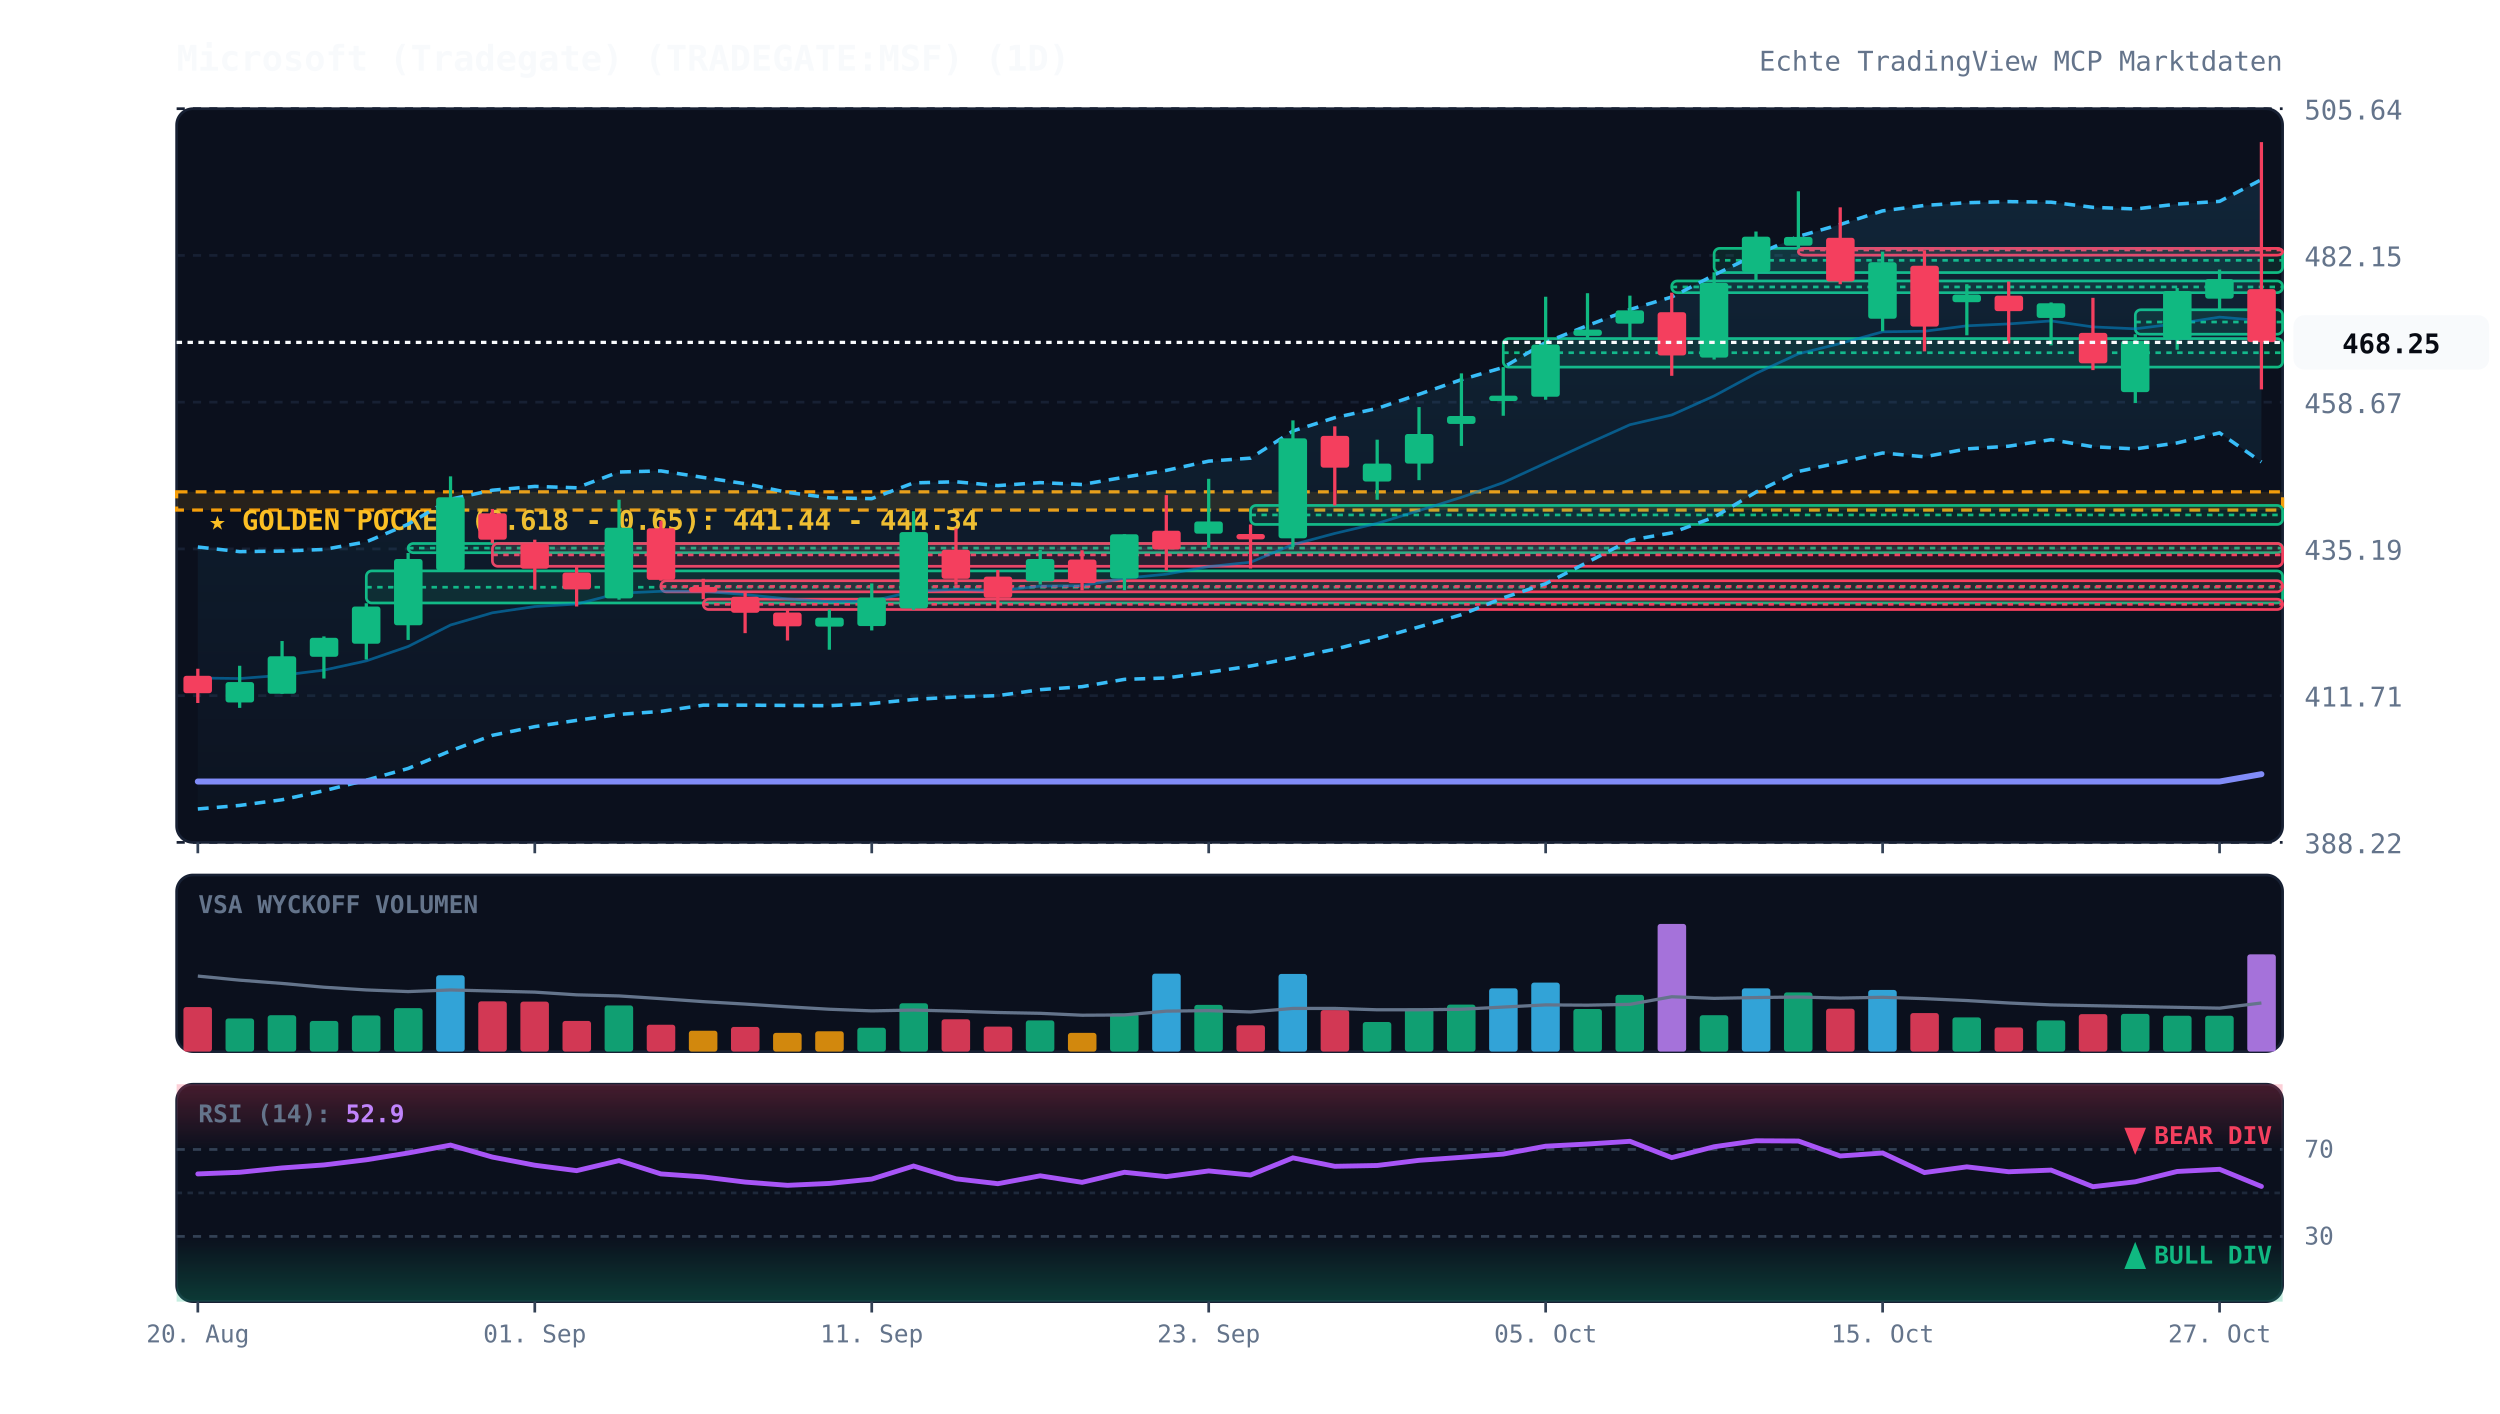
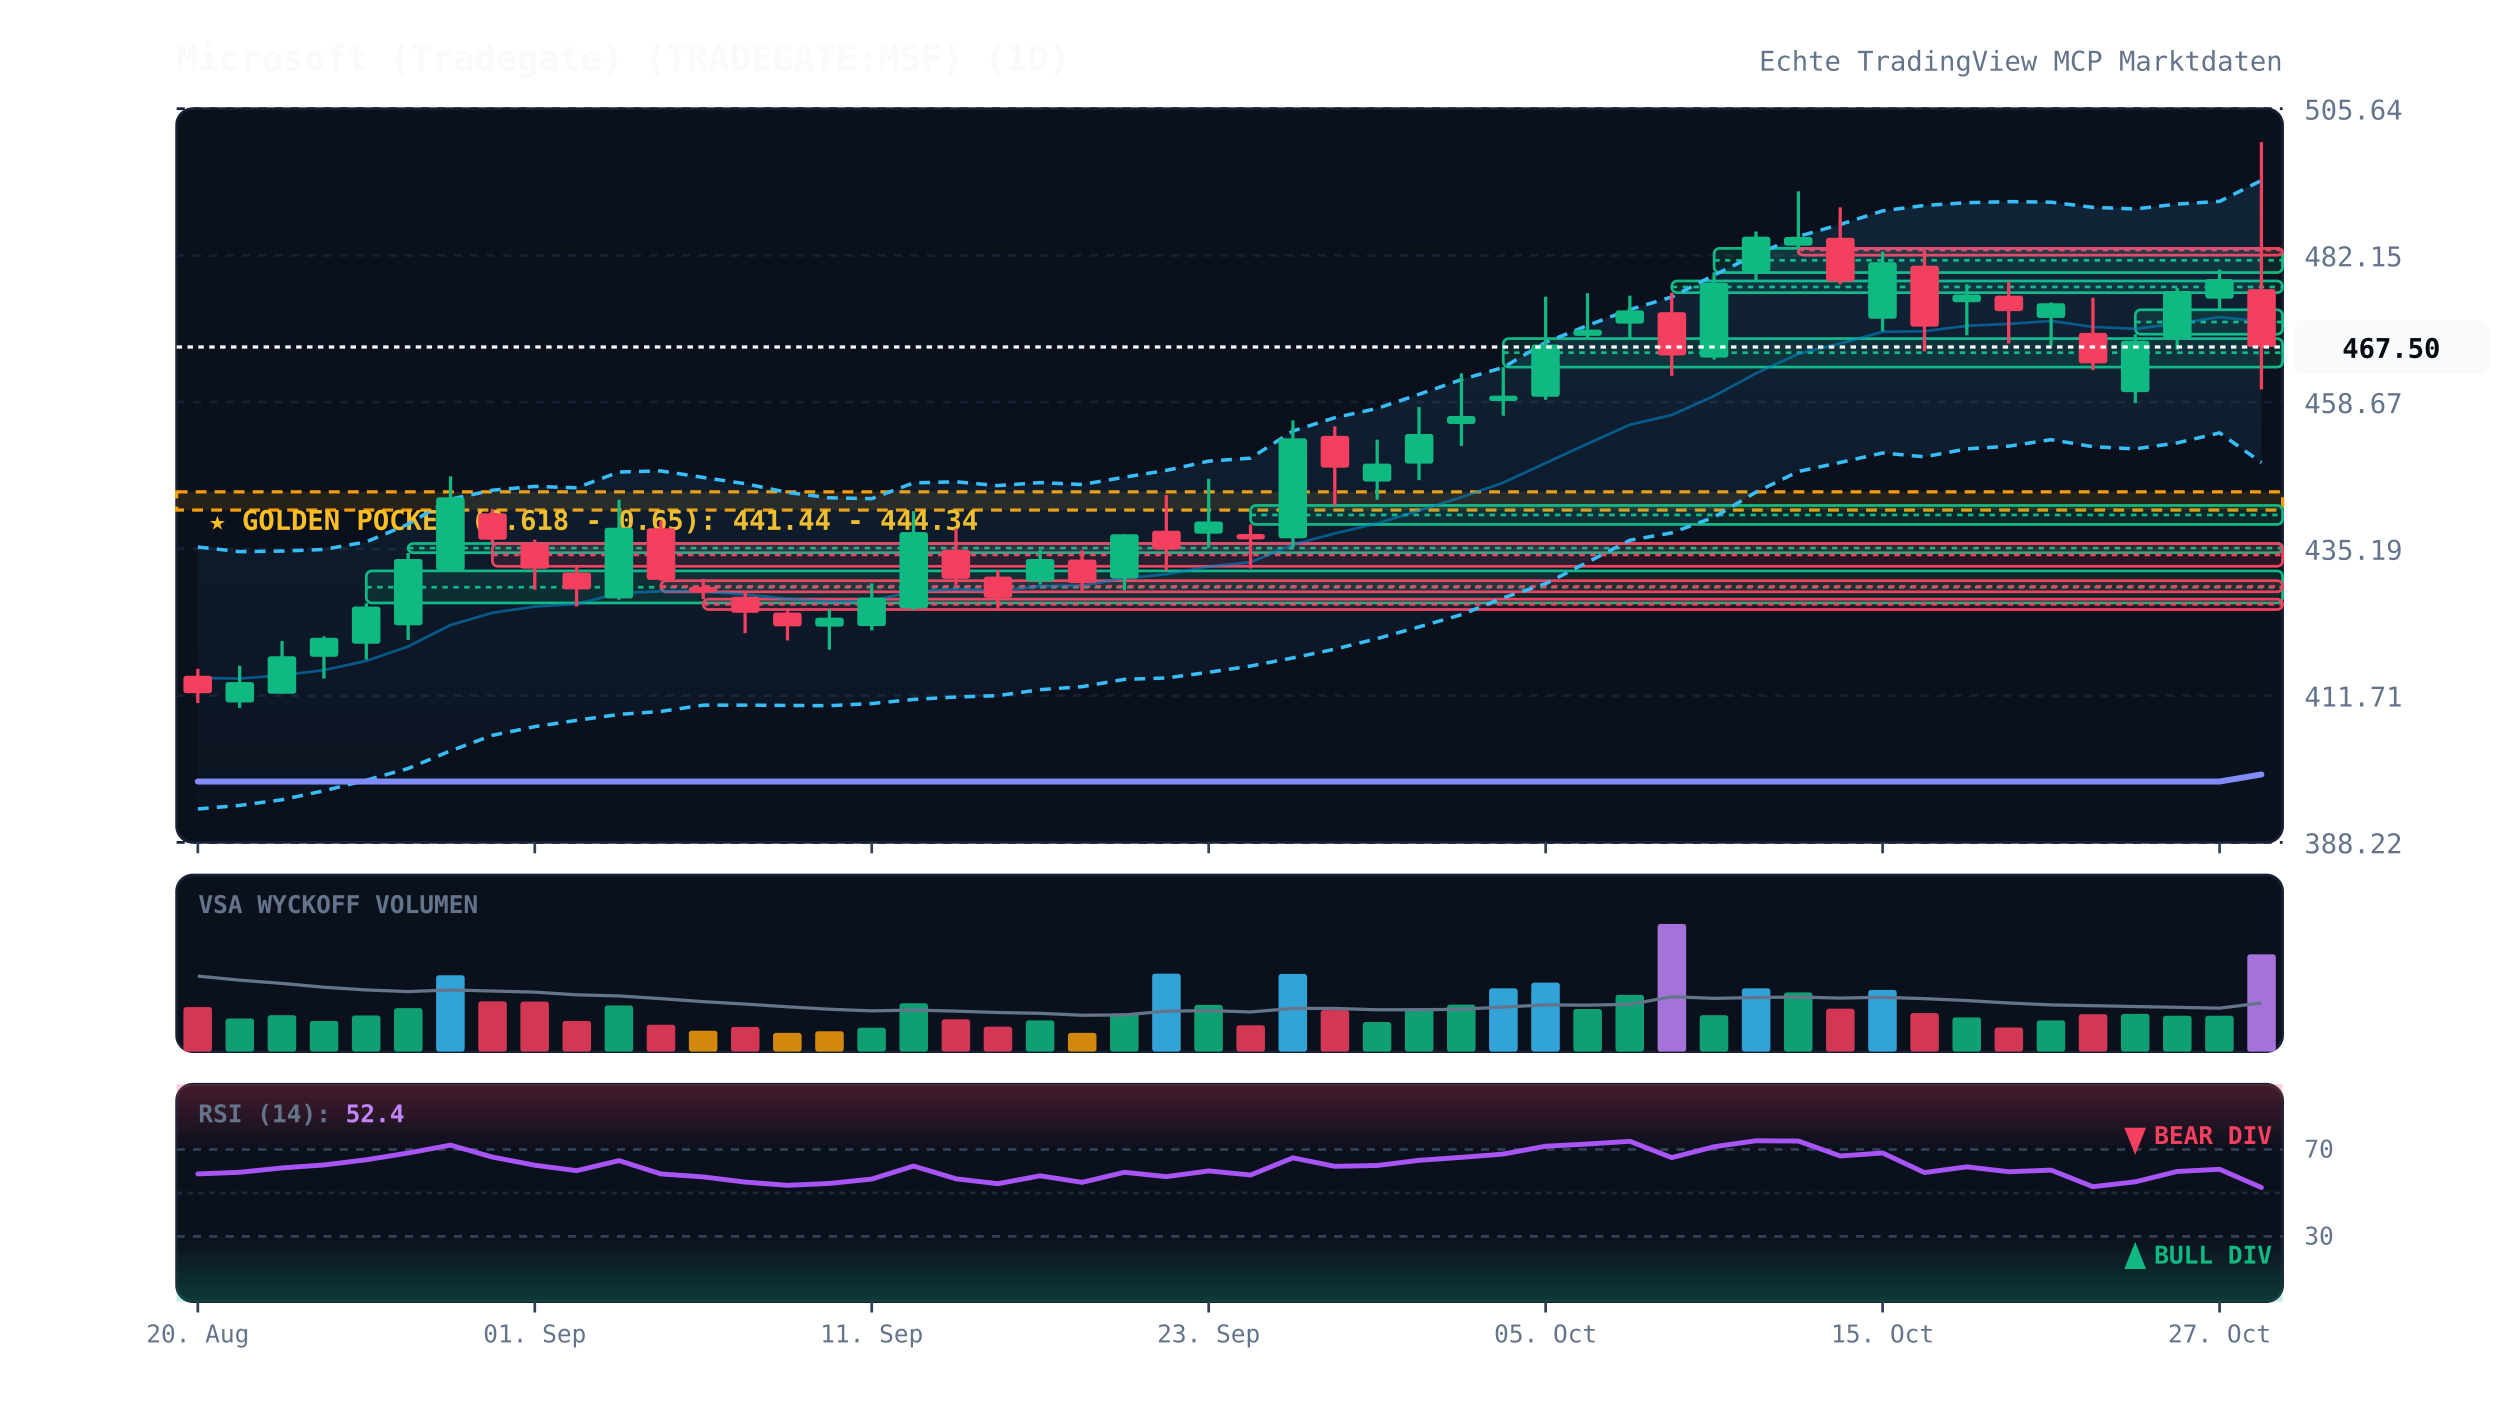
<svg xmlns="http://www.w3.org/2000/svg" viewBox="0 0 920 520" width="100%" height="100%" style="background:#070a13; font-family:'JetBrains Mono', monospace;">
  <defs>
    <linearGradient id="cloud-grad" x1="0%" y1="0%" x2="0%" y2="100%">
      <stop offset="0%" stop-color="#38bdf8" stop-opacity="0.12" />
      <stop offset="100%" stop-color="#38bdf8" stop-opacity="0.02" />
    </linearGradient>
    <linearGradient id="rsi-overbought" x1="0%" y1="0%" x2="0%" y2="100%">
      <stop offset="0%" stop-color="#f43f5e" stop-opacity="0.25" />
      <stop offset="100%" stop-color="#f43f5e" stop-opacity="0.0" />
    </linearGradient>
    <linearGradient id="rsi-oversold" x1="0%" y1="0%" x2="0%" y2="100%">
      <stop offset="0%" stop-color="#10b981" stop-opacity="0.0" />
      <stop offset="100%" stop-color="#10b981" stop-opacity="0.25" />
    </linearGradient>
  </defs>
  <rect x="65" y="40" width="775" height="270" fill="#0b101d" rx="6" stroke="#172033" stroke-width="1" />
  <rect x="65" y="322" width="775" height="65" fill="#0b101d" rx="6" stroke="#172033" stroke-width="1" />
  <rect x="65" y="399" width="775" height="80" fill="#0b101d" rx="6" stroke="#172033" stroke-width="1" />
  <line x1="65" y1="310.0" x2="840" y2="310.0" stroke="#172033" stroke-dasharray="3,3" stroke-width="1" />
  <text x="848" y="314.0" fill="#64748b" font-size="10" text-anchor="start">388.22</text>
  <line x1="65" y1="256.0" x2="840" y2="256.0" stroke="#172033" stroke-dasharray="3,3" stroke-width="1" />
  <text x="848" y="260.0" fill="#64748b" font-size="10" text-anchor="start">411.71</text>
  <line x1="65" y1="202.0" x2="840" y2="202.0" stroke="#172033" stroke-dasharray="3,3" stroke-width="1" />
  <text x="848" y="206.0" fill="#64748b" font-size="10" text-anchor="start">435.19</text>
  <line x1="65" y1="148.0" x2="840" y2="148.0" stroke="#172033" stroke-dasharray="3,3" stroke-width="1" />
  <text x="848" y="152.0" fill="#64748b" font-size="10" text-anchor="start">458.67</text>
  <line x1="65" y1="94.0" x2="840" y2="94.0" stroke="#172033" stroke-dasharray="3,3" stroke-width="1" />
  <text x="848" y="98.0" fill="#64748b" font-size="10" text-anchor="start">482.15</text>
  <line x1="65" y1="40.0" x2="840" y2="40.0" stroke="#172033" stroke-dasharray="3,3" stroke-width="1" />
  <text x="848" y="44.0" fill="#64748b" font-size="10" text-anchor="start">505.64</text>
  <rect x="65" y="181.0" width="775" height="6.7" fill="rgba(245, 158, 11, 0.12)" stroke="#f59e0b" stroke-dasharray="4,3" stroke-width="1.2" />
  <text x="77" y="195.0" fill="#fbbf24" font-size="10" font-weight="bold">★ GOLDEN POCKET (0.618 - 0.65): 441.44 - 444.34</text>
  <rect x="134.8" y="210.1" width="705.2" height="11.8" fill="rgba(16, 185, 129, 0.13)" stroke="#10b981" stroke-width="1" rx="2" />
  <line x1="134.8" y1="216.1" x2="840" y2="216.1" stroke="#10b981" stroke-dasharray="2,2" stroke-width="1" />
  <rect x="150.2" y="200.0" width="689.8" height="3.4" fill="rgba(16, 185, 129, 0.13)" stroke="#10b981" stroke-width="1" rx="2" />
  <line x1="150.2" y1="201.7" x2="840" y2="201.7" stroke="#10b981" stroke-dasharray="2,2" stroke-width="1" />
  <rect x="181.2" y="200.0" width="658.8" height="8.4" fill="rgba(244, 63, 94, 0.13)" stroke="#f43f5e" stroke-width="1" rx="2" />
  <line x1="181.2" y1="204.2" x2="840" y2="204.2" stroke="#f43f5e" stroke-dasharray="2,2" stroke-width="1" />
  <rect x="243.2" y="213.7" width="596.8" height="4.1" fill="rgba(244, 63, 94, 0.13)" stroke="#f43f5e" stroke-width="1" rx="2" />
  <line x1="243.2" y1="215.8" x2="840" y2="215.8" stroke="#f43f5e" stroke-dasharray="2,2" stroke-width="1" />
  <rect x="258.8" y="220.5" width="581.2" height="3.8" fill="rgba(244, 63, 94, 0.13)" stroke="#f43f5e" stroke-width="1" rx="2" />
  <line x1="258.8" y1="222.4" x2="840" y2="222.4" stroke="#f43f5e" stroke-dasharray="2,2" stroke-width="1" />
  <rect x="460.2" y="186.0" width="379.8" height="7.0" fill="rgba(16, 185, 129, 0.13)" stroke="#10b981" stroke-width="1" rx="2" />
  <line x1="460.2" y1="189.5" x2="840" y2="189.5" stroke="#10b981" stroke-dasharray="2,2" stroke-width="1" />
  <rect x="553.2" y="124.6" width="286.8" height="10.5" fill="rgba(16, 185, 129, 0.13)" stroke="#10b981" stroke-width="1" rx="2" />
  <line x1="553.2" y1="129.8" x2="840" y2="129.8" stroke="#10b981" stroke-dasharray="2,2" stroke-width="1" />
  <rect x="615.2" y="103.4" width="224.8" height="4.3" fill="rgba(16, 185, 129, 0.13)" stroke="#10b981" stroke-width="1" rx="2" />
  <line x1="615.2" y1="105.6" x2="840" y2="105.6" stroke="#10b981" stroke-dasharray="2,2" stroke-width="1" />
  <rect x="630.8" y="91.4" width="209.2" height="8.9" fill="rgba(16, 185, 129, 0.13)" stroke="#10b981" stroke-width="1" rx="2" />
  <line x1="630.8" y1="95.8" x2="840" y2="95.8" stroke="#10b981" stroke-dasharray="2,2" stroke-width="1" />
  <rect x="661.8" y="91.4" width="178.2" height="2.5" fill="rgba(244, 63, 94, 0.13)" stroke="#f43f5e" stroke-width="1" rx="2" />
  <line x1="661.8" y1="92.0" x2="840" y2="92.0" stroke="#f43f5e" stroke-dasharray="2,2" stroke-width="1" />
  <rect x="785.8" y="114.0" width="54.2" height="9.0" fill="rgba(16, 185, 129, 0.13)" stroke="#10b981" stroke-width="1" rx="2" />
  <line x1="785.8" y1="118.5" x2="840" y2="118.5" stroke="#10b981" stroke-dasharray="2,2" stroke-width="1" />
-   <polygon points="72.8,201.3 88.2,203.0 103.8,202.8 119.2,202.2 134.8,199.4 150.2,192.9 165.8,183.7 181.2,180.4 196.8,179.0 212.2,179.5 227.8,173.7 243.2,173.3 258.8,175.7 274.2,178.0 289.8,181.2 305.2,183.2 320.8,183.5 336.2,177.7 351.8,177.3 367.2,178.7 382.8,177.6 398.2,178.3 413.8,175.6 429.2,173.1 444.8,169.7 460.2,168.6 475.8,158.6 491.2,153.7 506.8,150.3 522.2,145.1 537.8,139.7 553.2,135.2 568.8,126.0 584.2,119.8 599.8,113.9 615.2,109.3 630.8,101.2 646.2,93.7 661.8,87.0 677.2,82.6 692.8,77.6 708.2,75.6 723.8,74.6 739.2,74.2 754.8,74.4 770.2,76.3 785.8,76.9 801.2,75.1 816.8,74.1 832.2,66.1 832.2,170.0 816.8,159.3 801.2,163.0 785.8,165.2 770.2,164.4 754.8,161.8 739.2,164.2 723.8,165.2 708.2,168.1 692.8,166.7 677.2,170.2 661.8,173.5 646.2,181.1 630.8,190.3 615.2,196.1 599.8,198.8 584.2,206.9 568.8,214.8 553.2,220.0 537.8,226.2 522.2,230.7 506.8,235.0 491.2,238.9 475.8,242.1 460.2,245.1 444.8,247.4 429.2,249.5 413.8,250.0 398.2,252.7 382.8,253.8 367.2,256.0 351.8,256.5 336.2,257.4 320.8,258.9 305.2,259.7 289.8,259.6 274.2,259.5 258.8,259.5 243.2,261.8 227.8,262.9 212.2,265.1 196.8,267.4 181.2,270.6 165.8,276.3 150.2,282.8 134.8,287.1 119.2,291.0 103.8,294.3 88.2,296.4 72.8,297.7" fill="url(#cloud-grad)" />
-   <polyline points="72.8,201.3 88.2,203.0 103.8,202.8 119.2,202.2 134.8,199.4 150.2,192.9 165.8,183.7 181.2,180.4 196.8,179.0 212.2,179.5 227.8,173.7 243.2,173.3 258.8,175.7 274.2,178.0 289.8,181.2 305.2,183.2 320.8,183.5 336.2,177.7 351.8,177.3 367.2,178.7 382.8,177.6 398.2,178.3 413.8,175.6 429.2,173.1 444.8,169.7 460.2,168.6 475.8,158.6 491.2,153.7 506.8,150.3 522.2,145.1 537.8,139.7 553.2,135.2 568.8,126.0 584.2,119.8 599.8,113.9 615.2,109.3 630.8,101.2 646.2,93.7 661.8,87.0 677.2,82.6 692.8,77.6 708.2,75.6 723.8,74.6 739.2,74.2 754.8,74.4 770.2,76.3 785.8,76.9 801.2,75.1 816.8,74.1 832.2,66.1" fill="none" stroke="#38bdf8" stroke-width="1.3" stroke-dasharray="4,3" />
-   <polyline points="72.8,297.7 88.2,296.4 103.8,294.3 119.2,291.0 134.8,287.1 150.2,282.8 165.8,276.3 181.2,270.6 196.8,267.4 212.2,265.1 227.8,262.9 243.2,261.8 258.8,259.5 274.2,259.5 289.8,259.6 305.2,259.7 320.8,258.9 336.2,257.4 351.8,256.5 367.2,256.0 382.8,253.8 398.2,252.7 413.8,250.0 429.2,249.5 444.8,247.4 460.2,245.1 475.8,242.1 491.2,238.9 506.8,235.0 522.2,230.7 537.8,226.2 553.2,220.0 568.8,214.8 584.2,206.9 599.8,198.8 615.2,196.1 630.8,190.3 646.2,181.1 661.8,173.5 677.2,170.2 692.8,166.7 708.2,168.1 723.8,165.2 739.2,164.2 754.8,161.8 770.2,164.4 785.8,165.2 801.2,163.0 816.8,159.3 832.2,170.0" fill="none" stroke="#38bdf8" stroke-width="1.3" stroke-dasharray="4,3" />
-   <polyline points="72.8,249.5 88.2,249.7 103.8,248.5 119.2,246.6 134.8,243.2 150.2,237.9 165.8,230.0 181.2,225.5 196.8,223.2 212.2,222.3 227.8,218.3 243.2,217.6 258.8,217.6 274.2,218.8 289.8,220.4 305.2,221.4 320.8,221.2 336.2,217.6 351.8,216.9 367.2,217.4 382.8,215.7 398.2,215.5 413.8,212.8 429.2,211.3 444.8,208.5 460.2,206.9 475.8,200.4 491.2,196.3 506.8,192.6 522.2,187.9 537.8,183.0 553.2,177.6 568.8,170.4 584.2,163.3 599.8,156.3 615.2,152.7 630.8,145.7 646.2,137.4 661.8,130.2 677.2,126.4 692.8,122.1 708.2,121.9 723.8,119.9 739.2,119.2 754.8,118.1 770.2,120.3 785.8,121.0 801.2,119.1 816.8,116.7 832.2,118.0" fill="none" stroke="#0284c7" stroke-width="1.0" stroke-opacity="0.6" />
-   <polyline points="72.8,287.6 88.2,287.6 103.8,287.6 119.2,287.6 134.8,287.6 150.2,287.6 165.8,287.6 181.2,287.6 196.8,287.6 212.2,287.6 227.8,287.6 243.2,287.6 258.8,287.6 274.2,287.6 289.8,287.6 305.2,287.6 320.8,287.6 336.2,287.6 351.8,287.6 367.2,287.6 382.8,287.6 398.2,287.6 413.8,287.6 429.2,287.6 444.8,287.6 460.2,287.6 475.8,287.6 491.2,287.6 506.8,287.6 522.2,287.6 537.8,287.6 553.2,287.6 568.8,287.6 584.2,287.6 599.8,287.6 615.2,287.6 630.8,287.6 646.2,287.6 661.8,287.6 677.2,287.6 692.8,287.6 708.2,287.6 723.8,287.6 739.2,287.6 754.8,287.6 770.2,287.6 785.8,287.6 801.2,287.6 816.8,287.6 832.2,284.9" fill="none" stroke="#818cf8" stroke-width="2.2" stroke-linecap="round" />
+   <polygon points="72.8,201.3 88.2,203.0 103.8,202.8 119.2,202.2 134.8,199.4 150.2,192.9 165.8,183.7 181.2,180.4 196.8,179.0 212.2,179.5 227.8,173.7 243.2,173.3 258.8,175.7 274.2,178.0 289.8,181.2 305.2,183.2 320.8,183.5 336.2,177.7 351.8,177.3 367.2,178.7 382.8,177.6 398.2,178.3 413.8,175.6 429.2,173.1 444.8,169.7 460.2,168.6 475.8,158.6 491.2,153.7 506.8,150.3 522.2,145.1 537.8,139.7 553.2,135.2 568.8,126.0 584.2,119.8 599.8,113.9 615.2,109.3 630.8,101.2 646.2,93.7 661.8,87.0 677.2,82.6 692.8,77.6 708.2,75.6 723.8,74.6 739.2,74.2 754.8,74.4 770.2,76.3 785.8,76.9 801.2,75.1 816.8,74.1 832.2,66.4 832.2,170.2 816.8,159.3 801.2,163.0 785.8,165.2 770.2,164.4 754.8,161.8 739.2,164.2 723.8,165.2 708.2,168.1 692.8,166.7 677.2,170.2 661.8,173.5 646.2,181.1 630.8,190.3 615.2,196.1 599.8,198.8 584.2,206.9 568.8,214.8 553.2,220.0 537.8,226.2 522.2,230.7 506.8,235.0 491.2,238.9 475.8,242.1 460.2,245.1 444.8,247.4 429.2,249.5 413.8,250.0 398.2,252.7 382.8,253.8 367.2,256.0 351.8,256.5 336.2,257.4 320.8,258.9 305.2,259.7 289.8,259.6 274.2,259.5 258.8,259.5 243.2,261.8 227.8,262.9 212.2,265.1 196.8,267.4 181.2,270.6 165.8,276.3 150.2,282.8 134.8,287.1 119.2,291.0 103.8,294.3 88.2,296.4 72.8,297.7" fill="url(#cloud-grad)" />
+   <polyline points="72.8,201.3 88.2,203.0 103.8,202.8 119.2,202.2 134.8,199.4 150.2,192.9 165.8,183.7 181.2,180.4 196.8,179.0 212.2,179.5 227.8,173.7 243.2,173.3 258.8,175.7 274.2,178.0 289.8,181.2 305.2,183.2 320.8,183.5 336.2,177.7 351.8,177.3 367.2,178.7 382.8,177.6 398.2,178.3 413.8,175.6 429.2,173.1 444.8,169.7 460.2,168.6 475.8,158.6 491.2,153.7 506.8,150.3 522.2,145.1 537.8,139.7 553.2,135.2 568.8,126.0 584.2,119.8 599.8,113.9 615.2,109.3 630.8,101.2 646.2,93.7 661.8,87.0 677.2,82.6 692.8,77.6 708.2,75.6 723.8,74.6 739.2,74.2 754.8,74.4 770.2,76.3 785.8,76.9 801.2,75.1 816.8,74.1 832.2,66.4" fill="none" stroke="#38bdf8" stroke-width="1.3" stroke-dasharray="4,3" />
+   <polyline points="72.8,297.7 88.2,296.4 103.8,294.3 119.2,291.0 134.8,287.1 150.2,282.8 165.8,276.3 181.2,270.6 196.8,267.4 212.2,265.1 227.8,262.9 243.2,261.8 258.8,259.5 274.2,259.5 289.8,259.6 305.2,259.7 320.8,258.9 336.2,257.4 351.8,256.5 367.2,256.0 382.8,253.8 398.2,252.7 413.8,250.0 429.2,249.5 444.8,247.4 460.2,245.1 475.8,242.1 491.2,238.9 506.8,235.0 522.2,230.7 537.8,226.2 553.2,220.0 568.8,214.8 584.2,206.9 599.8,198.8 615.2,196.1 630.8,190.3 646.2,181.1 661.8,173.5 677.2,170.2 692.8,166.7 708.2,168.1 723.8,165.2 739.2,164.2 754.8,161.8 770.2,164.4 785.8,165.2 801.2,163.0 816.8,159.3 832.2,170.2" fill="none" stroke="#38bdf8" stroke-width="1.3" stroke-dasharray="4,3" />
+   <polyline points="72.8,249.5 88.2,249.7 103.8,248.5 119.2,246.6 134.8,243.2 150.2,237.9 165.8,230.0 181.2,225.5 196.8,223.2 212.2,222.3 227.8,218.3 243.2,217.6 258.8,217.6 274.2,218.8 289.8,220.4 305.2,221.4 320.8,221.2 336.2,217.6 351.8,216.9 367.2,217.4 382.8,215.7 398.2,215.5 413.8,212.8 429.2,211.3 444.8,208.5 460.2,206.9 475.8,200.4 491.2,196.3 506.8,192.6 522.2,187.9 537.8,183.0 553.2,177.6 568.8,170.4 584.2,163.3 599.8,156.3 615.2,152.7 630.8,145.7 646.2,137.4 661.8,130.2 677.2,126.4 692.8,122.1 708.2,121.9 723.8,119.9 739.2,119.2 754.8,118.1 770.2,120.3 785.8,121.0 801.2,119.1 816.8,116.7 832.2,118.3" fill="none" stroke="#0284c7" stroke-width="1.0" stroke-opacity="0.6" />
+   <polyline points="72.8,287.6 88.2,287.6 103.8,287.6 119.2,287.6 134.8,287.6 150.2,287.6 165.8,287.6 181.2,287.6 196.8,287.6 212.2,287.6 227.8,287.6 243.2,287.6 258.8,287.6 274.2,287.6 289.8,287.6 305.2,287.6 320.8,287.6 336.2,287.6 351.8,287.6 367.2,287.6 382.8,287.6 398.2,287.6 413.8,287.6 429.2,287.6 444.8,287.6 460.2,287.6 475.8,287.6 491.2,287.6 506.8,287.6 522.2,287.6 537.8,287.6 553.2,287.6 568.8,287.6 584.2,287.6 599.8,287.6 615.2,287.6 630.8,287.6 646.2,287.6 661.8,287.6 677.2,287.6 692.8,287.6 708.2,287.6 723.8,287.6 739.2,287.6 754.8,287.6 770.2,287.6 785.8,287.6 801.2,287.6 816.8,287.6 832.2,285.0" fill="none" stroke="#818cf8" stroke-width="2.2" stroke-linecap="round" />
  <line x1="72.8" y1="246.1" x2="72.8" y2="258.7" stroke="#f43f5e" stroke-width="1.2" />
  <rect x="67.5" y="248.7" width="10.5" height="6.4" fill="#f43f5e" rx="1" />
  <line x1="88.2" y1="245.0" x2="88.2" y2="260.5" stroke="#10b981" stroke-width="1.2" />
  <rect x="83.0" y="251.0" width="10.5" height="7.5" fill="#10b981" rx="1" />
  <line x1="103.8" y1="235.9" x2="103.8" y2="255.3" stroke="#10b981" stroke-width="1.2" />
  <rect x="98.5" y="241.5" width="10.5" height="13.8" fill="#10b981" rx="1" />
  <line x1="119.2" y1="234.2" x2="119.2" y2="249.7" stroke="#10b981" stroke-width="1.2" />
  <rect x="114.0" y="234.7" width="10.5" height="7.0" fill="#10b981" rx="1" />
  <line x1="134.8" y1="222.0" x2="134.8" y2="242.7" stroke="#10b981" stroke-width="1.2" />
  <rect x="129.5" y="223.2" width="10.5" height="13.7" fill="#10b981" rx="1" />
  <line x1="150.2" y1="203.5" x2="150.2" y2="235.5" stroke="#10b981" stroke-width="1.2" />
  <rect x="145.0" y="205.7" width="10.5" height="24.4" fill="#10b981" rx="1" />
  <line x1="165.8" y1="175.3" x2="165.8" y2="210.1" stroke="#10b981" stroke-width="1.2" />
  <rect x="160.5" y="183.0" width="10.5" height="26.9" fill="#10b981" rx="1" />
  <line x1="181.2" y1="187.3" x2="181.2" y2="200.0" stroke="#f43f5e" stroke-width="1.2" />
  <rect x="176.0" y="188.9" width="10.5" height="9.7" fill="#f43f5e" rx="1" />
  <line x1="196.8" y1="198.6" x2="196.8" y2="217.0" stroke="#f43f5e" stroke-width="1.2" />
  <rect x="191.5" y="200.1" width="10.5" height="9.2" fill="#f43f5e" rx="1" />
  <line x1="212.2" y1="208.4" x2="212.2" y2="223.2" stroke="#f43f5e" stroke-width="1.2" />
  <rect x="207.0" y="210.7" width="10.5" height="6.2" fill="#f43f5e" rx="1" />
  <line x1="227.8" y1="183.9" x2="227.8" y2="220.7" stroke="#10b981" stroke-width="1.2" />
  <rect x="222.5" y="194.2" width="10.5" height="26.0" fill="#10b981" rx="1" />
  <line x1="243.2" y1="191.6" x2="243.2" y2="213.7" stroke="#f43f5e" stroke-width="1.2" />
  <rect x="238.0" y="194.4" width="10.5" height="19.0" fill="#f43f5e" rx="1" />
  <line x1="258.8" y1="213.0" x2="258.8" y2="220.5" stroke="#f43f5e" stroke-width="1.2" />
  <rect x="253.5" y="216.0" width="10.5" height="2.0" fill="#f43f5e" rx="1" />
  <line x1="274.2" y1="217.8" x2="274.2" y2="233.0" stroke="#f43f5e" stroke-width="1.2" />
  <rect x="269.0" y="219.6" width="10.5" height="5.9" fill="#f43f5e" rx="1" />
  <line x1="289.8" y1="224.3" x2="289.8" y2="235.7" stroke="#f43f5e" stroke-width="1.2" />
  <rect x="284.5" y="225.4" width="10.5" height="5.1" fill="#f43f5e" rx="1" />
  <line x1="305.2" y1="224.3" x2="305.2" y2="239.1" stroke="#10b981" stroke-width="1.2" />
  <rect x="300.0" y="227.3" width="10.5" height="3.3" fill="#10b981" rx="1" />
  <line x1="320.8" y1="214.7" x2="320.8" y2="232.0" stroke="#10b981" stroke-width="1.2" />
  <rect x="315.5" y="219.9" width="10.5" height="10.5" fill="#10b981" rx="1" />
  <line x1="336.2" y1="188.1" x2="336.2" y2="224.4" stroke="#10b981" stroke-width="1.2" />
  <rect x="331.0" y="195.8" width="10.5" height="28.1" fill="#10b981" rx="1" />
  <line x1="351.8" y1="194.5" x2="351.8" y2="215.2" stroke="#f43f5e" stroke-width="1.2" />
  <rect x="346.5" y="202.3" width="10.5" height="10.7" fill="#f43f5e" rx="1" />
  <line x1="367.2" y1="209.8" x2="367.2" y2="224.6" stroke="#f43f5e" stroke-width="1.2" />
  <rect x="362.0" y="212.2" width="10.5" height="7.8" fill="#f43f5e" rx="1" />
  <line x1="382.8" y1="202.4" x2="382.8" y2="215.1" stroke="#10b981" stroke-width="1.2" />
  <rect x="377.5" y="205.7" width="10.5" height="8.3" fill="#10b981" rx="1" />
  <line x1="398.2" y1="202.5" x2="398.2" y2="217.3" stroke="#f43f5e" stroke-width="1.2" />
  <rect x="393.0" y="205.9" width="10.5" height="8.7" fill="#f43f5e" rx="1" />
  <line x1="413.8" y1="196.6" x2="413.8" y2="217.2" stroke="#10b981" stroke-width="1.2" />
  <rect x="408.5" y="196.6" width="10.5" height="16.3" fill="#10b981" rx="1" />
  <line x1="429.2" y1="182.2" x2="429.2" y2="209.9" stroke="#f43f5e" stroke-width="1.2" />
  <rect x="424.0" y="195.3" width="10.5" height="6.9" fill="#f43f5e" rx="1" />
  <line x1="444.8" y1="176.2" x2="444.8" y2="201.6" stroke="#10b981" stroke-width="1.2" />
  <rect x="439.5" y="191.9" width="10.5" height="4.5" fill="#10b981" rx="1" />
  <line x1="460.2" y1="193.0" x2="460.2" y2="209.2" stroke="#f43f5e" stroke-width="1.2" />
  <rect x="455.0" y="196.5" width="10.5" height="2.0" fill="#f43f5e" rx="1" />
  <line x1="475.8" y1="154.7" x2="475.8" y2="201.3" stroke="#10b981" stroke-width="1.2" />
  <rect x="470.5" y="161.3" width="10.5" height="36.8" fill="#10b981" rx="1" />
  <line x1="491.2" y1="156.9" x2="491.2" y2="186.0" stroke="#f43f5e" stroke-width="1.2" />
  <rect x="486.0" y="160.4" width="10.5" height="11.7" fill="#f43f5e" rx="1" />
  <line x1="506.8" y1="161.8" x2="506.8" y2="183.9" stroke="#10b981" stroke-width="1.2" />
  <rect x="501.5" y="170.6" width="10.5" height="6.6" fill="#10b981" rx="1" />
  <line x1="522.2" y1="149.8" x2="522.2" y2="176.7" stroke="#10b981" stroke-width="1.2" />
  <rect x="517.0" y="159.7" width="10.5" height="10.9" fill="#10b981" rx="1" />
  <line x1="537.8" y1="137.4" x2="537.8" y2="164.1" stroke="#10b981" stroke-width="1.2" />
  <rect x="532.5" y="153.1" width="10.5" height="2.9" fill="#10b981" rx="1" />
  <line x1="553.2" y1="135.1" x2="553.2" y2="153.0" stroke="#10b981" stroke-width="1.2" />
  <rect x="548.0" y="145.6" width="10.5" height="2.0" fill="#10b981" rx="1" />
  <line x1="568.8" y1="109.2" x2="568.8" y2="147.1" stroke="#10b981" stroke-width="1.2" />
  <rect x="563.5" y="126.8" width="10.5" height="19.2" fill="#10b981" rx="1" />
  <line x1="584.2" y1="107.9" x2="584.2" y2="124.6" stroke="#10b981" stroke-width="1.2" />
  <rect x="579.0" y="121.3" width="10.5" height="2.3" fill="#10b981" rx="1" />
  <line x1="599.8" y1="108.8" x2="599.8" y2="124.7" stroke="#10b981" stroke-width="1.2" />
  <rect x="594.5" y="114.2" width="10.5" height="4.9" fill="#10b981" rx="1" />
  <line x1="615.2" y1="107.7" x2="615.2" y2="138.3" stroke="#f43f5e" stroke-width="1.2" />
  <rect x="610.0" y="114.9" width="10.5" height="15.9" fill="#f43f5e" rx="1" />
  <line x1="630.8" y1="100.2" x2="630.8" y2="132.3" stroke="#10b981" stroke-width="1.2" />
  <rect x="625.5" y="104.1" width="10.5" height="27.5" fill="#10b981" rx="1" />
  <line x1="646.2" y1="85.2" x2="646.2" y2="103.4" stroke="#10b981" stroke-width="1.2" />
  <rect x="641.0" y="87.1" width="10.5" height="13.0" fill="#10b981" rx="1" />
  <line x1="661.8" y1="70.4" x2="661.8" y2="91.4" stroke="#10b981" stroke-width="1.2" />
  <rect x="656.5" y="87.2" width="10.5" height="3.2" fill="#10b981" rx="1" />
  <line x1="677.2" y1="76.3" x2="677.2" y2="104.6" stroke="#f43f5e" stroke-width="1.2" />
  <rect x="672.0" y="87.5" width="10.5" height="16.1" fill="#f43f5e" rx="1" />
  <line x1="692.8" y1="92.6" x2="692.8" y2="121.9" stroke="#10b981" stroke-width="1.2" />
  <rect x="687.5" y="96.5" width="10.5" height="20.8" fill="#10b981" rx="1" />
  <line x1="708.2" y1="92.1" x2="708.2" y2="129.3" stroke="#f43f5e" stroke-width="1.2" />
  <rect x="703.0" y="97.8" width="10.5" height="22.4" fill="#f43f5e" rx="1" />
  <line x1="723.8" y1="104.6" x2="723.8" y2="123.4" stroke="#10b981" stroke-width="1.2" />
  <rect x="718.5" y="108.4" width="10.5" height="2.8" fill="#10b981" rx="1" />
  <line x1="739.2" y1="103.6" x2="739.2" y2="126.4" stroke="#f43f5e" stroke-width="1.2" />
  <rect x="734.0" y="108.8" width="10.5" height="5.7" fill="#f43f5e" rx="1" />
  <line x1="754.8" y1="111.3" x2="754.8" y2="127.1" stroke="#10b981" stroke-width="1.2" />
  <rect x="749.5" y="111.6" width="10.5" height="5.4" fill="#10b981" rx="1" />
  <line x1="770.2" y1="109.6" x2="770.2" y2="136.2" stroke="#f43f5e" stroke-width="1.2" />
  <rect x="765.0" y="122.5" width="10.5" height="11.2" fill="#f43f5e" rx="1" />
  <line x1="785.8" y1="123.0" x2="785.8" y2="148.3" stroke="#10b981" stroke-width="1.2" />
  <rect x="780.5" y="125.4" width="10.5" height="18.9" fill="#10b981" rx="1" />
  <line x1="801.2" y1="106.0" x2="801.2" y2="128.7" stroke="#10b981" stroke-width="1.2" />
  <rect x="796.0" y="107.1" width="10.5" height="17.6" fill="#10b981" rx="1" />
  <line x1="816.8" y1="99.2" x2="816.8" y2="114.0" stroke="#10b981" stroke-width="1.2" />
  <rect x="811.5" y="102.7" width="10.5" height="7.2" fill="#10b981" rx="1" />
  <line x1="832.2" y1="52.3" x2="832.2" y2="143.3" stroke="#f43f5e" stroke-width="1.2" />
-   <rect x="827.0" y="106.4" width="10.5" height="19.5" fill="#f43f5e" rx="1" />
-   <line x1="65" y1="126.0" x2="840" y2="126.0" stroke="#f8fafc" stroke-width="1.2" stroke-dasharray="2,2" />
-   <rect x="844" y="116.0" width="72" height="20" fill="#f8fafc" rx="4" />
-   <text x="880" y="130.0" fill="#070a13" font-size="10" font-weight="bold" text-anchor="middle">468.25</text>
+   <rect x="827.0" y="106.4" width="10.5" height="21.3" fill="#f43f5e" rx="1" />
+   <line x1="65" y1="127.7" x2="840" y2="127.7" stroke="#f8fafc" stroke-width="1.2" stroke-dasharray="2,2" />
+   <rect x="844" y="117.7" width="72" height="20" fill="#f8fafc" rx="4" />
+   <text x="880" y="131.7" fill="#070a13" font-size="10" font-weight="bold" text-anchor="middle">467.50</text>
  <text x="73" y="336" fill="#64748b" font-size="9" font-weight="bold">VSA WYCKOFF VOLUMEN</text>
  <rect x="67.5" y="370.6" width="10.5" height="16.4" fill="#f43f5e" opacity="0.85" rx="1" />
  <rect x="83.0" y="374.8" width="10.5" height="12.2" fill="#10b981" opacity="0.85" rx="1" />
  <rect x="98.5" y="373.6" width="10.5" height="13.4" fill="#10b981" opacity="0.85" rx="1" />
  <rect x="114.0" y="375.7" width="10.5" height="11.3" fill="#10b981" opacity="0.85" rx="1" />
  <rect x="129.5" y="373.7" width="10.5" height="13.3" fill="#10b981" opacity="0.85" rx="1" />
  <rect x="145.0" y="371.0" width="10.5" height="16.0" fill="#10b981" opacity="0.85" rx="1" />
  <rect x="160.5" y="358.9" width="10.5" height="28.1" fill="#38bdf8" opacity="0.85" rx="1" />
  <rect x="176.0" y="368.5" width="10.5" height="18.5" fill="#f43f5e" opacity="0.85" rx="1" />
  <rect x="191.5" y="368.6" width="10.5" height="18.4" fill="#f43f5e" opacity="0.85" rx="1" />
  <rect x="207.0" y="375.7" width="10.5" height="11.3" fill="#f43f5e" opacity="0.85" rx="1" />
  <rect x="222.5" y="370.0" width="10.5" height="17.0" fill="#10b981" opacity="0.85" rx="1" />
  <rect x="238.0" y="377.1" width="10.5" height="9.9" fill="#f43f5e" opacity="0.85" rx="1" />
  <rect x="253.5" y="379.3" width="10.5" height="7.7" fill="#f59e0b" opacity="0.85" rx="1" />
  <rect x="269.0" y="377.9" width="10.5" height="9.1" fill="#f43f5e" opacity="0.85" rx="1" />
  <rect x="284.5" y="380.1" width="10.5" height="6.9" fill="#f59e0b" opacity="0.85" rx="1" />
  <rect x="300.0" y="379.5" width="10.5" height="7.5" fill="#f59e0b" opacity="0.85" rx="1" />
  <rect x="315.5" y="378.2" width="10.5" height="8.8" fill="#10b981" opacity="0.85" rx="1" />
  <rect x="331.0" y="369.2" width="10.5" height="17.8" fill="#10b981" opacity="0.85" rx="1" />
  <rect x="346.5" y="375.1" width="10.5" height="11.9" fill="#f43f5e" opacity="0.85" rx="1" />
  <rect x="362.0" y="377.8" width="10.5" height="9.2" fill="#f43f5e" opacity="0.85" rx="1" />
  <rect x="377.5" y="375.5" width="10.5" height="11.5" fill="#10b981" opacity="0.85" rx="1" />
  <rect x="393.0" y="380.1" width="10.5" height="6.9" fill="#f59e0b" opacity="0.85" rx="1" />
  <rect x="408.5" y="373.0" width="10.5" height="14.0" fill="#10b981" opacity="0.85" rx="1" />
  <rect x="424.0" y="358.3" width="10.5" height="28.7" fill="#38bdf8" opacity="0.85" rx="1" />
  <rect x="439.5" y="369.8" width="10.5" height="17.2" fill="#10b981" opacity="0.85" rx="1" />
  <rect x="455.0" y="377.3" width="10.5" height="9.7" fill="#f43f5e" opacity="0.85" rx="1" />
  <rect x="470.5" y="358.4" width="10.5" height="28.6" fill="#38bdf8" opacity="0.85" rx="1" />
  <rect x="486.0" y="371.7" width="10.5" height="15.3" fill="#f43f5e" opacity="0.85" rx="1" />
  <rect x="501.5" y="376.1" width="10.5" height="10.9" fill="#10b981" opacity="0.85" rx="1" />
  <rect x="517.0" y="371.2" width="10.5" height="15.8" fill="#10b981" opacity="0.85" rx="1" />
  <rect x="532.5" y="369.7" width="10.5" height="17.3" fill="#10b981" opacity="0.85" rx="1" />
  <rect x="548.0" y="363.7" width="10.5" height="23.3" fill="#38bdf8" opacity="0.85" rx="1" />
  <rect x="563.5" y="361.6" width="10.5" height="25.4" fill="#38bdf8" opacity="0.85" rx="1" />
  <rect x="579.0" y="371.3" width="10.5" height="15.7" fill="#10b981" opacity="0.85" rx="1" />
  <rect x="594.5" y="366.1" width="10.5" height="20.9" fill="#10b981" opacity="0.85" rx="1" />
  <rect x="610.0" y="340.0" width="10.5" height="47.0" fill="#c084fc" opacity="0.85" rx="1" />
  <rect x="625.5" y="373.6" width="10.5" height="13.4" fill="#10b981" opacity="0.85" rx="1" />
  <rect x="641.0" y="363.7" width="10.5" height="23.3" fill="#38bdf8" opacity="0.85" rx="1" />
  <rect x="656.5" y="365.2" width="10.5" height="21.8" fill="#10b981" opacity="0.85" rx="1" />
  <rect x="672.0" y="371.2" width="10.5" height="15.8" fill="#f43f5e" opacity="0.85" rx="1" />
  <rect x="687.5" y="364.3" width="10.5" height="22.7" fill="#38bdf8" opacity="0.85" rx="1" />
  <rect x="703.0" y="372.8" width="10.5" height="14.2" fill="#f43f5e" opacity="0.85" rx="1" />
  <rect x="718.5" y="374.4" width="10.5" height="12.6" fill="#10b981" opacity="0.85" rx="1" />
  <rect x="734.0" y="378.1" width="10.5" height="8.9" fill="#f43f5e" opacity="0.85" rx="1" />
  <rect x="749.5" y="375.5" width="10.5" height="11.5" fill="#10b981" opacity="0.85" rx="1" />
  <rect x="765.0" y="373.2" width="10.5" height="13.8" fill="#f43f5e" opacity="0.85" rx="1" />
  <rect x="780.5" y="373.1" width="10.5" height="13.9" fill="#10b981" opacity="0.85" rx="1" />
  <rect x="796.0" y="373.8" width="10.5" height="13.2" fill="#10b981" opacity="0.85" rx="1" />
  <rect x="811.5" y="373.8" width="10.5" height="13.2" fill="#10b981" opacity="0.85" rx="1" />
  <rect x="827.0" y="351.2" width="10.5" height="35.8" fill="#c084fc" opacity="0.85" rx="1" />
  <polyline points="72.8,359.2 88.2,360.7 103.8,361.9 119.2,363.3 134.8,364.3 150.2,364.9 165.8,364.3 181.2,364.7 196.8,365.1 212.2,366.1 227.8,366.5 243.2,367.5 258.8,368.6 274.2,369.5 289.8,370.5 305.2,371.4 320.8,372.0 336.2,371.7 351.8,372.1 367.2,372.6 382.8,372.9 398.2,373.6 413.8,373.5 429.2,372.1 444.8,371.9 460.2,372.4 475.8,371.1 491.2,371.1 506.8,371.6 522.2,371.6 537.8,371.4 553.2,370.6 568.8,369.8 584.2,369.9 599.8,369.6 615.2,366.8 630.8,367.4 646.2,367.1 661.8,366.9 677.2,367.3 692.8,367.0 708.2,367.5 723.8,368.2 739.2,369.1 754.8,369.8 770.2,370.1 785.8,370.4 801.2,370.7 816.8,371.0 832.2,369.1" fill="none" stroke="#64748b" stroke-width="1.2" />
  <rect x="65" y="399" width="775" height="24.0" fill="url(#rsi-overbought)" />
  <rect x="65" y="455.0" width="775" height="24.0" fill="url(#rsi-oversold)" />
  <line x1="65" y1="423.0" x2="840" y2="423.0" stroke="#334155" stroke-dasharray="3,3" stroke-width="1" />
  <text x="848" y="426.0" fill="#64748b" font-size="9">70</text>
  <line x1="65" y1="439.0" x2="840" y2="439.0" stroke="#1e293b" stroke-dasharray="2,2" stroke-width="1" />
  <line x1="65" y1="455.0" x2="840" y2="455.0" stroke="#334155" stroke-dasharray="3,3" stroke-width="1" />
  <text x="848" y="458.0" fill="#64748b" font-size="9">30</text>
-   <polyline points="72.8,432.0 88.2,431.4 103.8,429.8 119.2,428.7 134.8,426.8 150.2,424.3 165.8,421.4 181.2,425.8 196.8,428.8 212.2,430.8 227.8,427.1 243.2,432.0 258.8,433.1 274.2,435.0 289.8,436.2 305.2,435.5 320.8,433.9 336.2,429.1 351.8,433.8 367.2,435.6 382.8,432.7 398.2,435.1 413.8,431.4 429.2,433.0 444.8,430.9 460.2,432.4 475.8,426.1 491.2,429.2 506.8,428.9 522.2,427.0 537.8,425.9 553.2,424.7 568.8,421.8 584.2,421.0 599.8,420.0 615.2,426.0 630.8,422.0 646.2,419.8 661.8,419.9 677.2,425.4 692.8,424.3 708.2,431.5 723.8,429.4 739.2,431.2 754.8,430.6 770.2,436.7 785.8,434.9 801.2,431.1 816.8,430.3 832.2,436.6" fill="none" stroke="#a855f7" stroke-width="1.8" stroke-linecap="round" />
+   <polyline points="72.8,432.0 88.2,431.4 103.8,429.8 119.2,428.7 134.8,426.8 150.2,424.3 165.8,421.4 181.2,425.8 196.8,428.8 212.2,430.8 227.8,427.1 243.2,432.0 258.8,433.1 274.2,435.0 289.8,436.2 305.2,435.5 320.8,433.9 336.2,429.1 351.8,433.8 367.2,435.6 382.8,432.7 398.2,435.1 413.8,431.4 429.2,433.0 444.8,430.9 460.2,432.4 475.8,426.1 491.2,429.2 506.8,428.9 522.2,427.0 537.8,425.9 553.2,424.7 568.8,421.8 584.2,421.0 599.8,420.0 615.2,426.0 630.8,422.0 646.2,419.8 661.8,419.9 677.2,425.4 692.8,424.3 708.2,431.5 723.8,429.4 739.2,431.2 754.8,430.6 770.2,436.7 785.8,434.9 801.2,431.1 816.8,430.3 832.2,437.0" fill="none" stroke="#a855f7" stroke-width="1.8" stroke-linecap="round" />
  <g transform="translate(785.75, 467)">
    <path d="M 0 -10 L 4 0 L -4 0 Z" fill="#10b981" />
    <text x="7" y="-2" fill="#10b981" font-size="9" font-weight="bold">BULL DIV</text>
  </g>
  <g transform="translate(785.75, 415)">
    <path d="M 0 10 L 4 0 L -4 0 Z" fill="#f43f5e" />
    <text x="7" y="6" fill="#f43f5e" font-size="9" font-weight="bold">BEAR DIV</text>
  </g>
-   <text x="73" y="413" fill="#64748b" font-size="9" font-weight="bold">RSI (14): <tspan fill="#c084fc">52.9</tspan>
+   <text x="73" y="413" fill="#64748b" font-size="9" font-weight="bold">RSI (14): <tspan fill="#c084fc">52.4</tspan>
  </text>
  <line x1="72.8" y1="310" x2="72.8" y2="314" stroke="#334155" stroke-width="1" />
  <line x1="72.8" y1="479" x2="72.8" y2="483" stroke="#334155" stroke-width="1" />
  <text x="72.8" y="494" fill="#64748b" font-size="9" text-anchor="middle">20. Aug</text>
  <line x1="196.8" y1="310" x2="196.8" y2="314" stroke="#334155" stroke-width="1" />
  <line x1="196.8" y1="479" x2="196.8" y2="483" stroke="#334155" stroke-width="1" />
  <text x="196.8" y="494" fill="#64748b" font-size="9" text-anchor="middle">01. Sep</text>
  <line x1="320.8" y1="310" x2="320.8" y2="314" stroke="#334155" stroke-width="1" />
  <line x1="320.8" y1="479" x2="320.8" y2="483" stroke="#334155" stroke-width="1" />
  <text x="320.8" y="494" fill="#64748b" font-size="9" text-anchor="middle">11. Sep</text>
  <line x1="444.8" y1="310" x2="444.8" y2="314" stroke="#334155" stroke-width="1" />
  <line x1="444.8" y1="479" x2="444.8" y2="483" stroke="#334155" stroke-width="1" />
  <text x="444.8" y="494" fill="#64748b" font-size="9" text-anchor="middle">23. Sep</text>
  <line x1="568.8" y1="310" x2="568.8" y2="314" stroke="#334155" stroke-width="1" />
  <line x1="568.8" y1="479" x2="568.8" y2="483" stroke="#334155" stroke-width="1" />
  <text x="568.8" y="494" fill="#64748b" font-size="9" text-anchor="middle">05. Oct</text>
  <line x1="692.8" y1="310" x2="692.8" y2="314" stroke="#334155" stroke-width="1" />
  <line x1="692.8" y1="479" x2="692.8" y2="483" stroke="#334155" stroke-width="1" />
  <text x="692.8" y="494" fill="#64748b" font-size="9" text-anchor="middle">15. Oct</text>
  <line x1="816.8" y1="310" x2="816.8" y2="314" stroke="#334155" stroke-width="1" />
  <line x1="816.8" y1="479" x2="816.8" y2="483" stroke="#334155" stroke-width="1" />
  <text x="816.8" y="494" fill="#64748b" font-size="9" text-anchor="middle">27. Oct</text>
  <text x="65" y="26" fill="#f8fafc" font-size="13" font-weight="bold">Microsoft (Tradegate) (TRADEGATE:MSF) (1D)</text>
  <text x="840" y="26" fill="#64748b" font-size="10" text-anchor="end">Echte TradingView MCP Marktdaten</text>
</svg>
